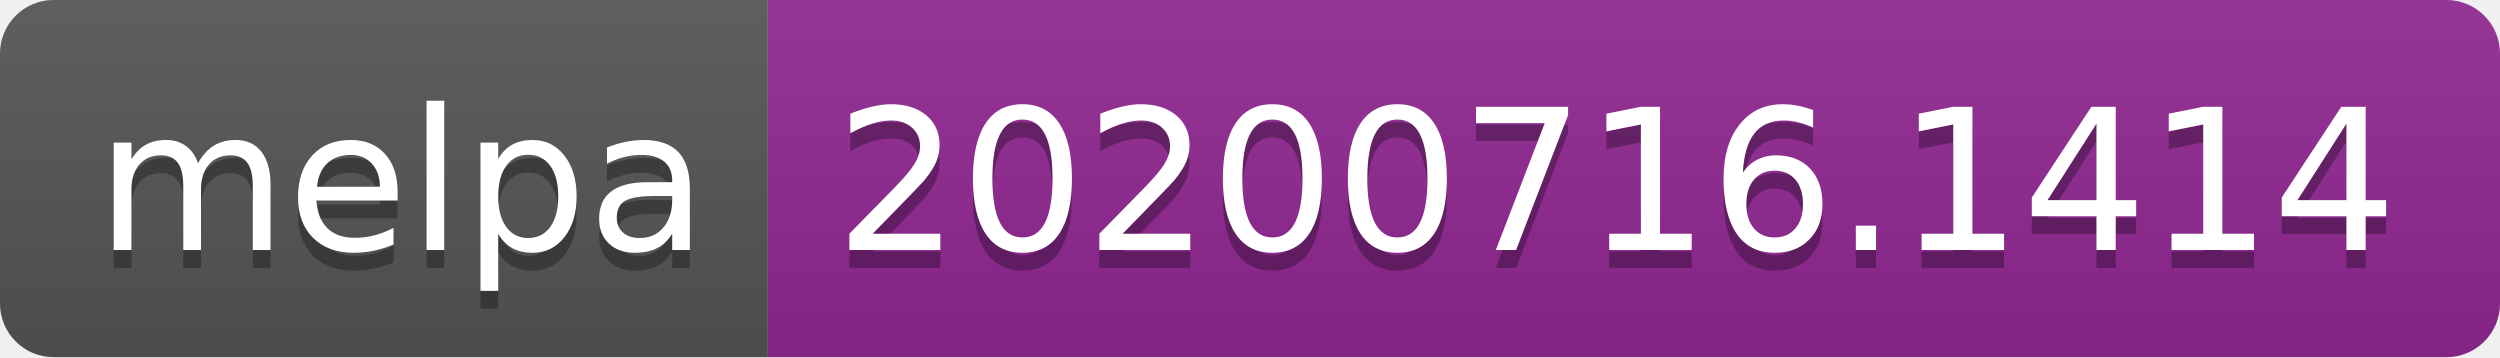
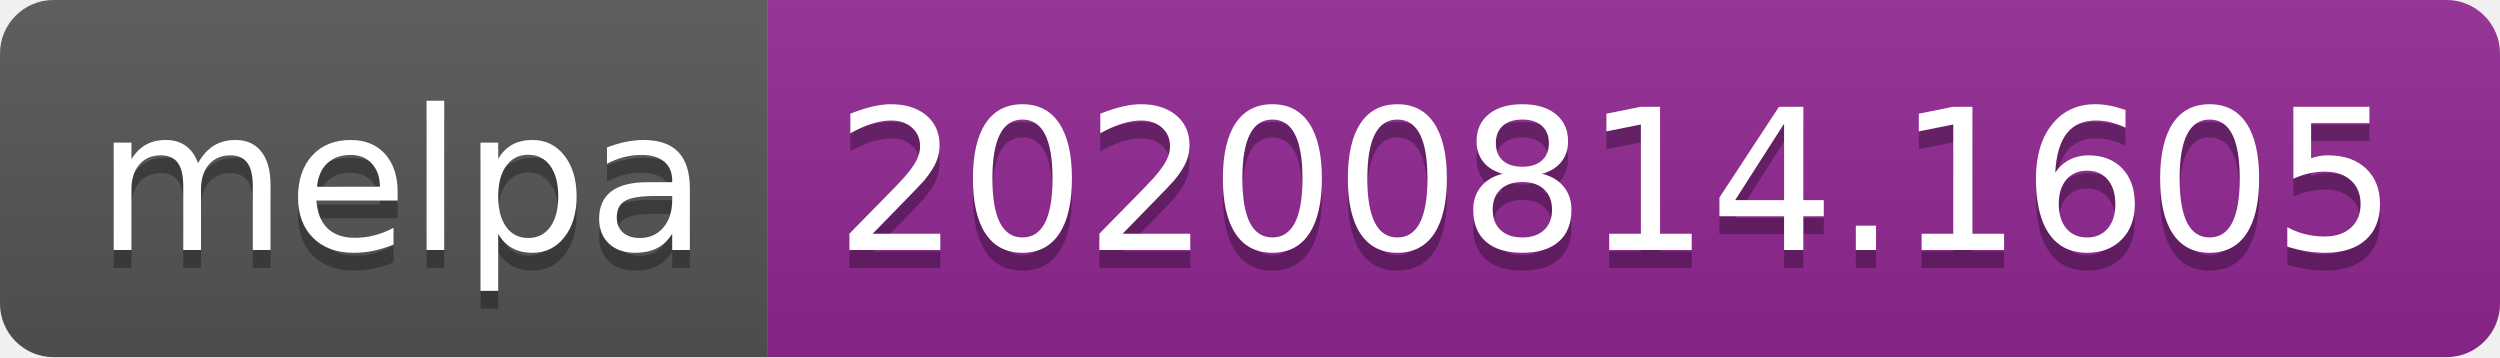
- <svg xmlns="http://www.w3.org/2000/svg" width="140" height="20" role="img" aria-label="melpa: 20200716.1414">
+ <svg xmlns="http://www.w3.org/2000/svg" width="140" height="20" role="img" aria-label="melpa: 20200814.1605">
  <linearGradient id="s" x2="0" y2="100%">
    <stop offset="0" stop-color="#bbb" stop-opacity=".1" />
    <stop offset="1" stop-opacity=".1" />
  </linearGradient>
  <clipPath id="r">
    <rect width="140" height="20" rx="3" fill="#fff" />
  </clipPath>
  <g clip-path="url(#r)">
    <rect width="43" height="20" fill="#555" />
    <rect x="43" width="97" height="20" fill="#922793" />
    <rect width="140" height="20" fill="url(#s)" />
  </g>
  <g fill="#fff" text-anchor="middle" font-family="Verdana,Geneva,DejaVu Sans,sans-serif" text-rendering="geometricPrecision" font-size="110">
    <text aria-hidden="true" x="225" y="150" fill="#010101" fill-opacity=".3" transform="scale(.1)" textLength="330">melpa</text>
    <text x="225" y="140" transform="scale(.1)" fill="#fff" textLength="330">melpa</text>
-     <text aria-hidden="true" x="905" y="150" fill="#010101" fill-opacity=".3" transform="scale(.1)" textLength="870">20200716.1414</text>
-     <text x="905" y="140" transform="scale(.1)" fill="#fff" textLength="870">20200716.1414</text>
+     <text aria-hidden="true" x="905" y="150" fill="#010101" fill-opacity=".3" transform="scale(.1)" textLength="870">20200814.1605</text>
+     <text x="905" y="140" transform="scale(.1)" fill="#fff" textLength="870">20200814.1605</text>
  </g>
</svg>
